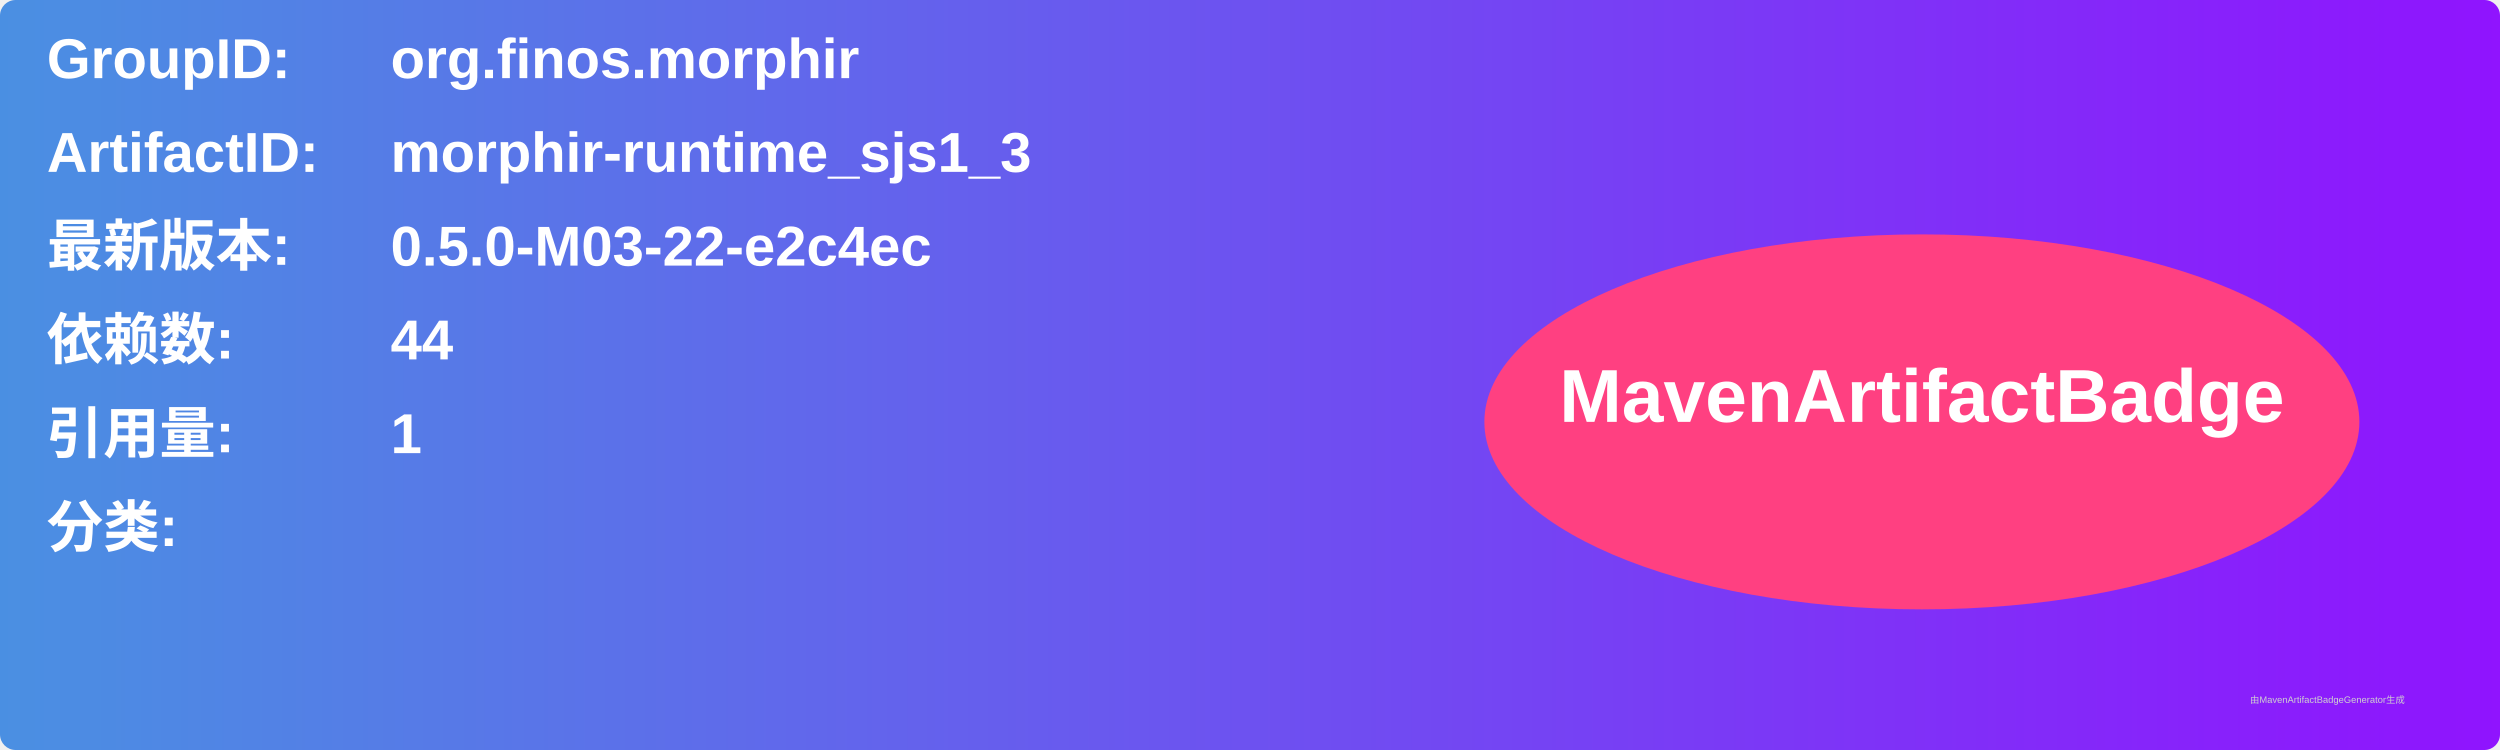
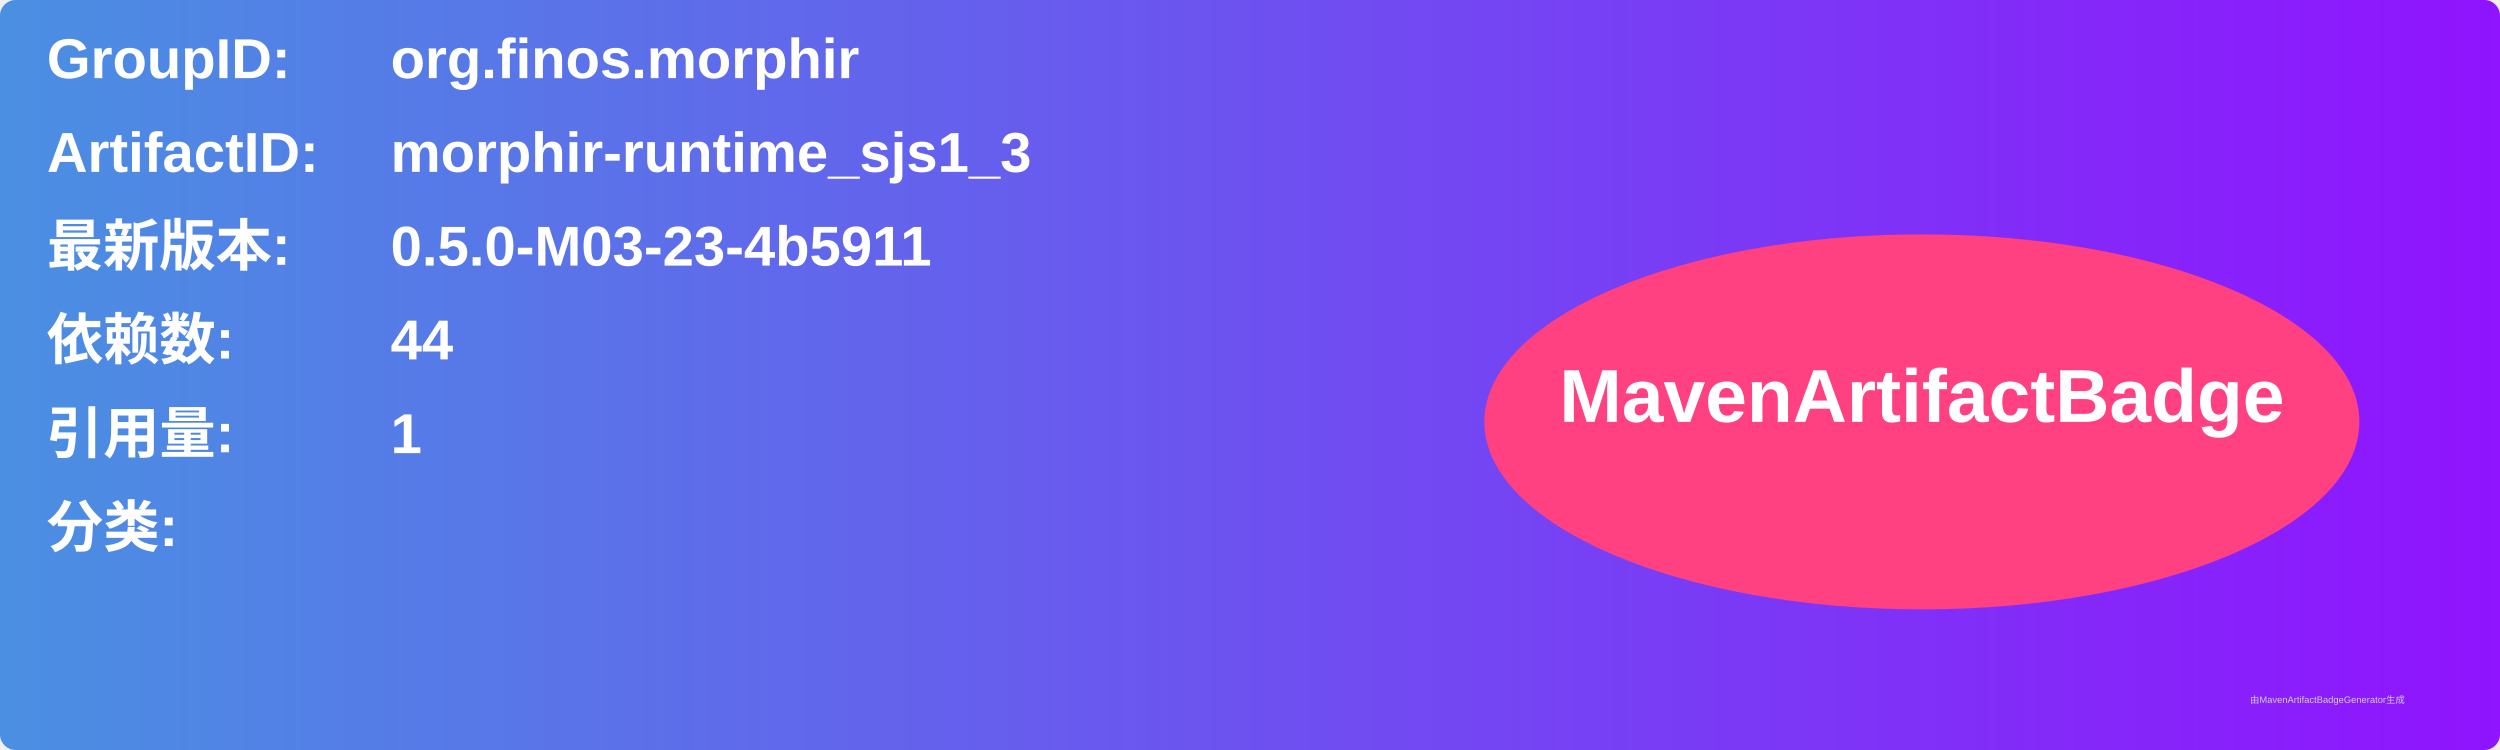
<svg xmlns="http://www.w3.org/2000/svg" width="800" height="240" viewBox="0 0 800 240">
  <linearGradient id="grad" x1="0%" y1="0%" x2="100%" y2="0%">
    <stop offset="0%" stop-color="#4a90e2" />
    <stop offset="100%" stop-color="#9013fe" />
  </linearGradient>
  <rect width="100%" height="100%" rx="5" ry="5" fill="url(#grad)" />
  <g transform="translate(15, 15)">
    <text x="0" y="10" font-family="Arial" font-size="18" fill="white" font-weight="bold" width="260">GroupID:</text>
    <text x="110" y="10" font-family="Arial" font-size="18" fill="white" font-weight="bold" width="460">org.finos.morphir</text>
    <text x="0" y="40" font-family="Arial" font-size="18" fill="white" font-weight="bold" width="260">ArtifactID:</text>
    <text x="110" y="40" font-family="Arial" font-size="18" fill="white" font-weight="bold" width="460">morphir-runtime_sjs1_3</text>
    <text x="0" y="70" font-family="Arial" font-size="18" fill="white" font-weight="bold">最新版本:</text>
    <text x="110" y="70" font-family="Arial" font-size="18" fill="white" font-weight="bold">
-       <tspan font-weight="bold">0.5.0-M03-22-e2c4ec</tspan>
+       <tspan font-weight="bold">0.5.0-M03-23-4b5911</tspan>
    </text>
    <text x="0" y="100" font-family="Arial" font-size="18" fill="white" font-weight="bold">依赖数: </text>
    <text x="110" y="100" font-family="Arial" font-size="18" fill="white">
      <tspan font-weight="bold">44</tspan>
    </text>
    <text x="0" y="130" font-family="Arial" font-size="18" fill="white" font-weight="bold">引用量: </text>
    <text x="110" y="130" font-family="Arial" font-size="18" fill="white">
      <tspan font-weight="bold">1</tspan>
    </text>
    <text x="0" y="160" font-family="Arial" font-size="18" fill="white" font-weight="bold">分类:</text>
    <text x="10" y="190" font-family="Arial" font-size="10" fill="white">
      <tspan font-weight="bold" />
    </text>
    <ellipse cx="600" cy="120" rx="140" ry="60" fill="#ff4081" />
    <text x="600" y="120" text-anchor="middle" font-family="Arial" font-size="24" fill="white" font-weight="bold">MavenArtifactBadge</text>
  </g>
  <text x="720" y="225" font-family="Arial" font-size="3" fill="#d0d0d0">由MavenArtifactBadgeGenerator生成</text>
</svg>
